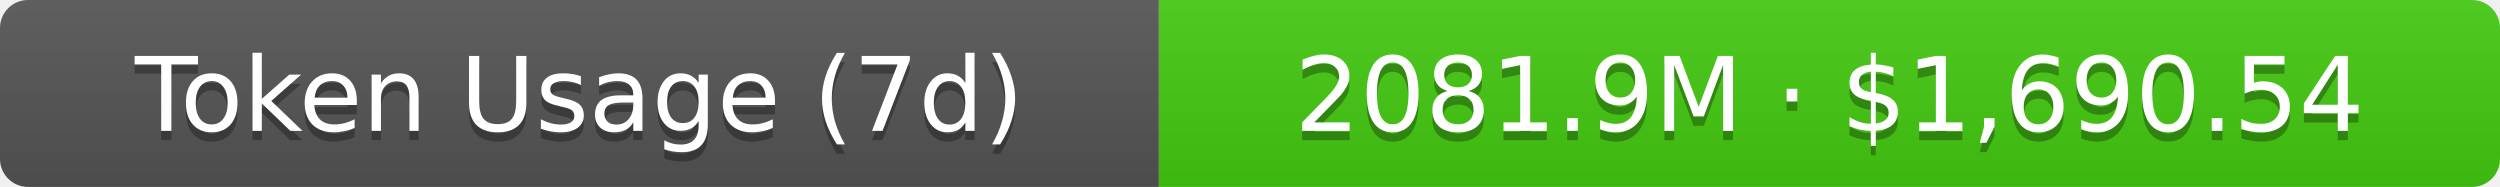
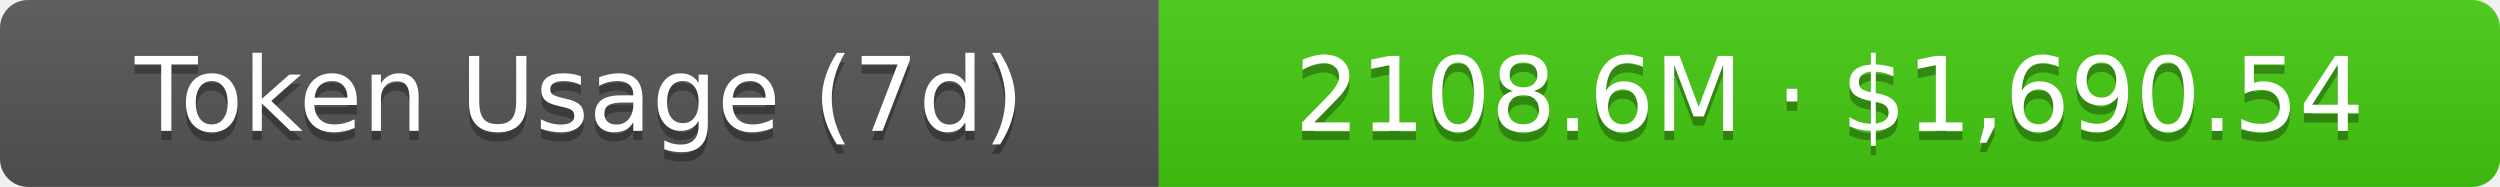
- <svg xmlns="http://www.w3.org/2000/svg" width="267.5" height="20" role="img" aria-label="Token Usage (7d): 2081.9M · $1,690.54">
+ <svg xmlns="http://www.w3.org/2000/svg" width="267.5" height="20" role="img" aria-label="Token Usage (7d): 2108.6M · $1,690.54">
  <linearGradient id="s" x2="0" y2="100%">
    <stop offset="0" stop-color="#bbb" stop-opacity=".1" />
    <stop offset="1" stop-opacity=".1" />
  </linearGradient>
  <clipPath id="r">
    <rect width="267.5" height="20" rx="3" fill="#fff" />
  </clipPath>
  <g clip-path="url(#r)">
    <rect width="124" height="20" fill="#555" />
    <rect x="124" width="143.5" height="20" fill="#4c1" />
    <rect width="267.5" height="20" fill="url(#s)" />
  </g>
  <g fill="#fff" text-anchor="middle" font-family="Verdana,Geneva,DejaVu Sans,sans-serif" text-rendering="geometricPrecision" font-size="11">
    <text aria-hidden="true" x="62" y="15" fill="#010101" fill-opacity=".3">Token Usage (7d)</text>
    <text x="62" y="14">Token Usage (7d)</text>
-     <text aria-hidden="true" x="195.75" y="15" fill="#010101" fill-opacity=".3">2081.9M · $1,690.54</text>
-     <text x="195.75" y="14">2081.9M · $1,690.54</text>
+     <text aria-hidden="true" x="195.75" y="15" fill="#010101" fill-opacity=".3">2108.6M · $1,690.54</text>
+     <text x="195.75" y="14">2108.6M · $1,690.54</text>
  </g>
</svg>
